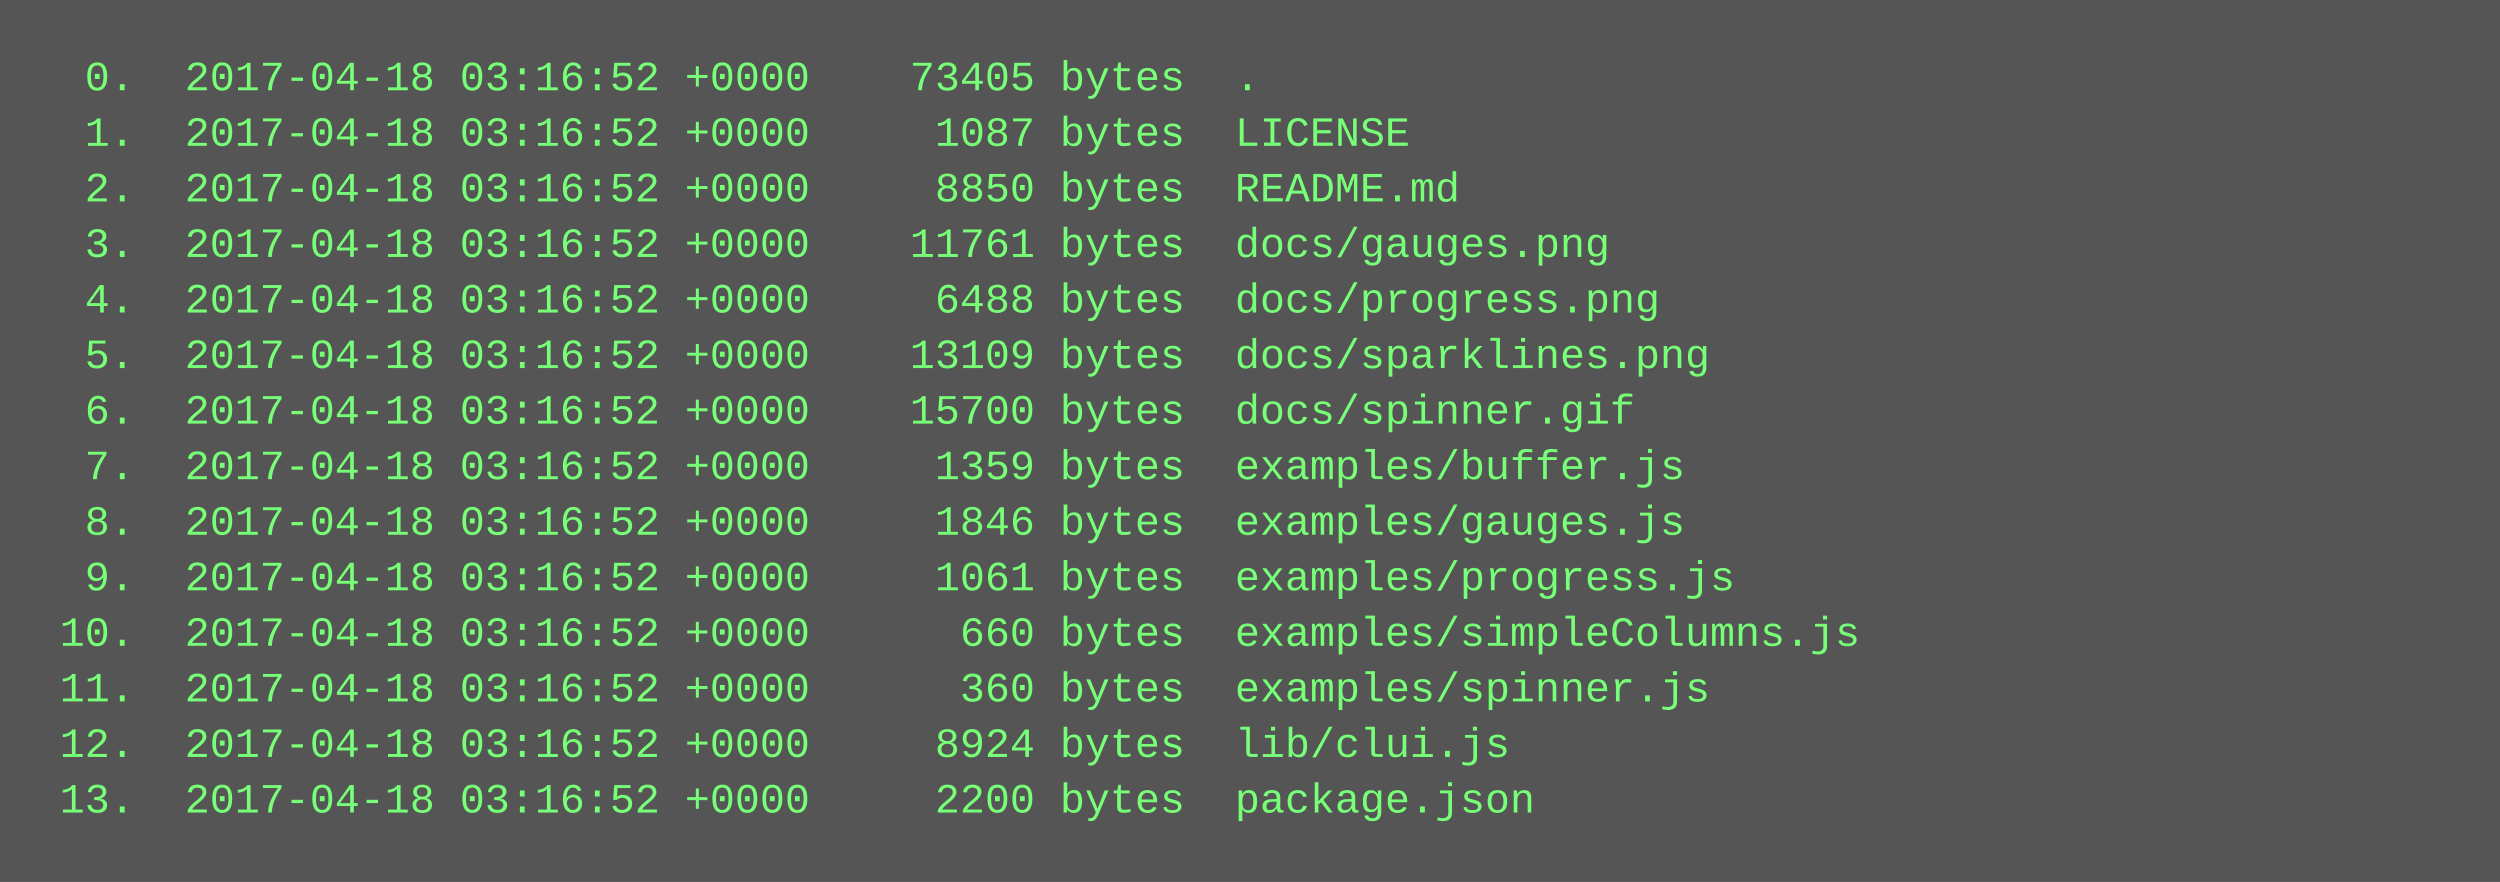
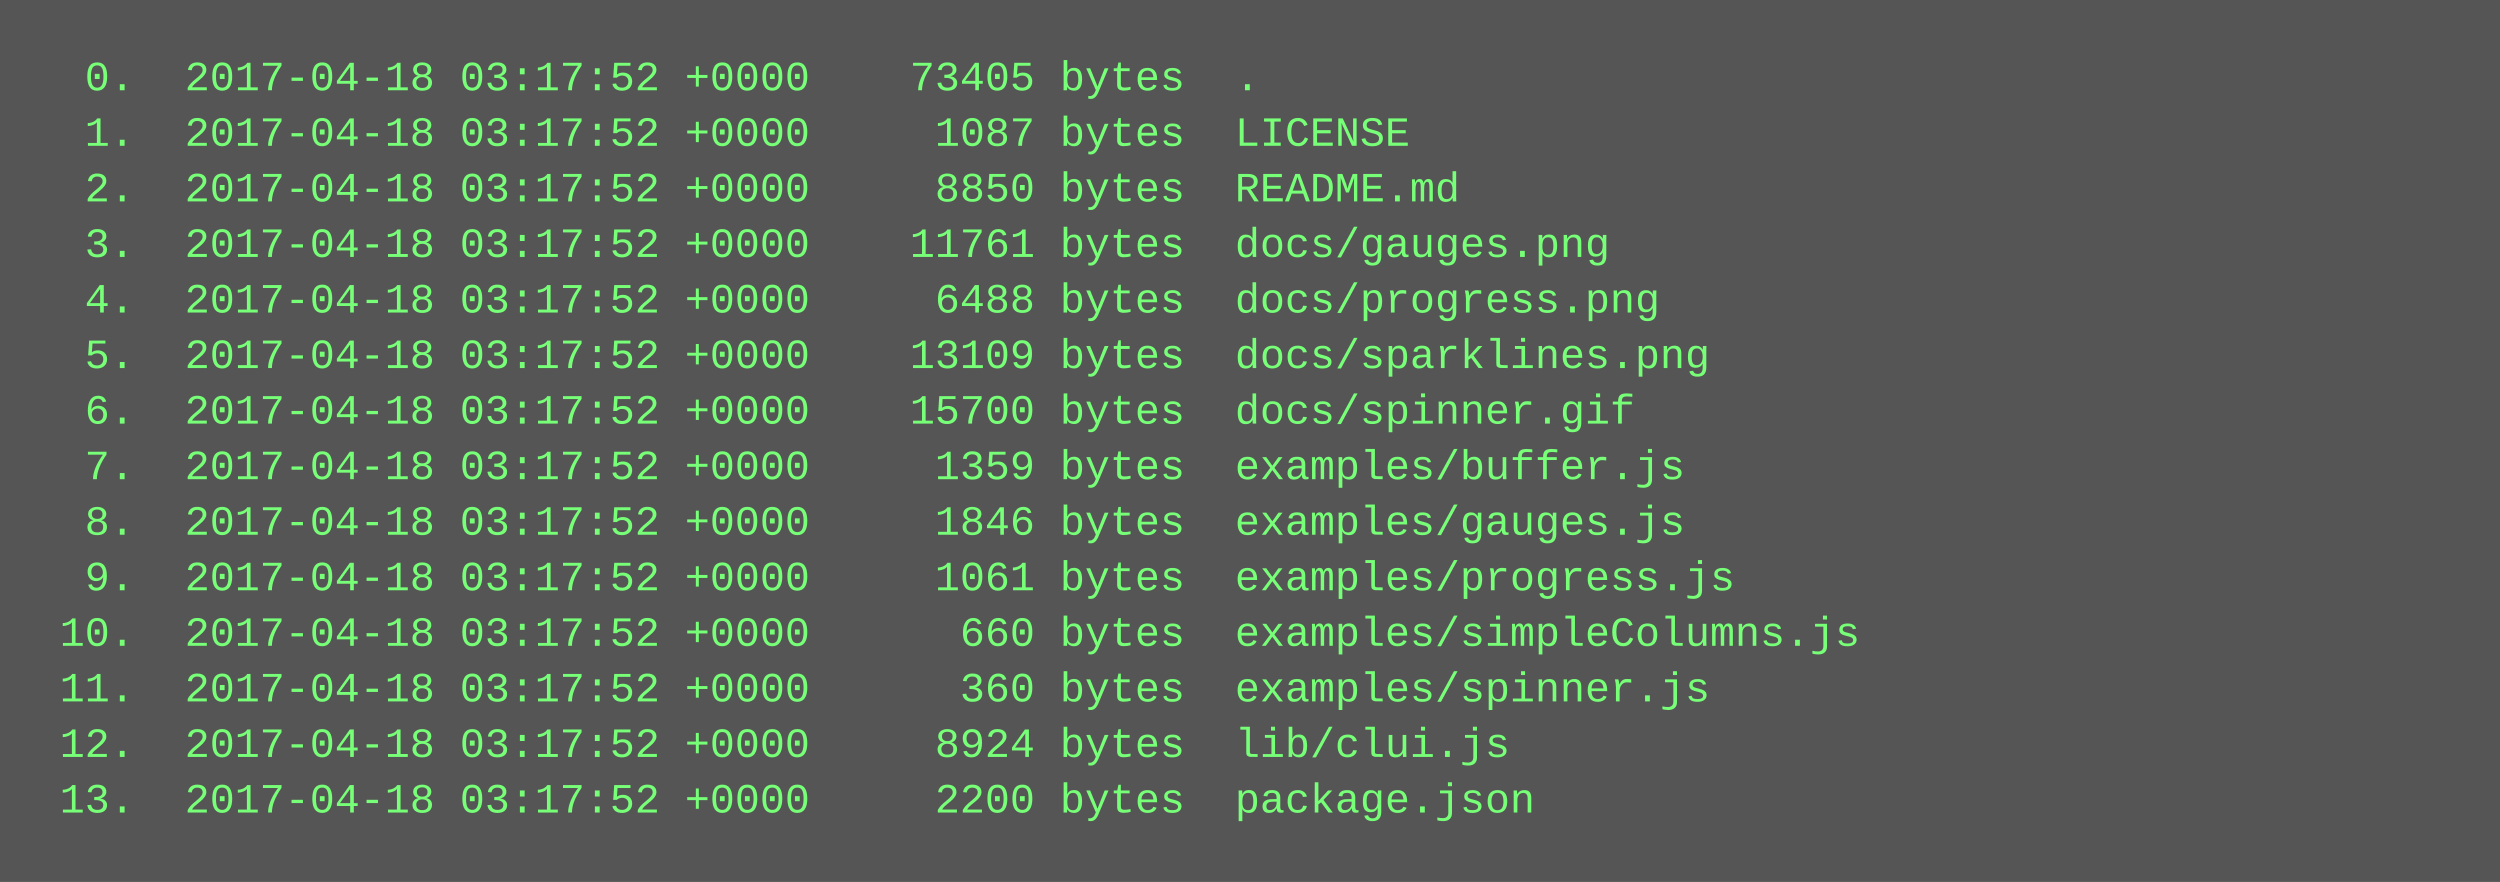
<svg xmlns="http://www.w3.org/2000/svg" height="254" width="720">
  <rect height="254" fill="#555" width="720" />
  <text fill="#7f7" font-family="Courier New" font-size="12" xml:space="preserve">
-     <tspan x="10" y="26">  0.  2017-04-18 03:16:52 +0000    73405 bytes  .</tspan>
-     <tspan x="10" y="42">  1.  2017-04-18 03:16:52 +0000     1087 bytes  LICENSE</tspan>
-     <tspan x="10" y="58">  2.  2017-04-18 03:16:52 +0000     8850 bytes  README.md</tspan>
-     <tspan x="10" y="74">  3.  2017-04-18 03:16:52 +0000    11761 bytes  docs/gauges.png</tspan>
-     <tspan x="10" y="90">  4.  2017-04-18 03:16:52 +0000     6488 bytes  docs/progress.png</tspan>
-     <tspan x="10" y="106">  5.  2017-04-18 03:16:52 +0000    13109 bytes  docs/sparklines.png</tspan>
-     <tspan x="10" y="122">  6.  2017-04-18 03:16:52 +0000    15700 bytes  docs/spinner.gif</tspan>
-     <tspan x="10" y="138">  7.  2017-04-18 03:16:52 +0000     1359 bytes  examples/buffer.js</tspan>
-     <tspan x="10" y="154">  8.  2017-04-18 03:16:52 +0000     1846 bytes  examples/gauges.js</tspan>
-     <tspan x="10" y="170">  9.  2017-04-18 03:16:52 +0000     1061 bytes  examples/progress.js</tspan>
-     <tspan x="10" y="186"> 10.  2017-04-18 03:16:52 +0000      660 bytes  examples/simpleColumns.js</tspan>
-     <tspan x="10" y="202"> 11.  2017-04-18 03:16:52 +0000      360 bytes  examples/spinner.js</tspan>
-     <tspan x="10" y="218"> 12.  2017-04-18 03:16:52 +0000     8924 bytes  lib/clui.js</tspan>
-     <tspan x="10" y="234"> 13.  2017-04-18 03:16:52 +0000     2200 bytes  package.json</tspan>
+     <tspan x="10" y="26">  0.  2017-04-18 03:17:52 +0000    73405 bytes  .</tspan>
+     <tspan x="10" y="42">  1.  2017-04-18 03:17:52 +0000     1087 bytes  LICENSE</tspan>
+     <tspan x="10" y="58">  2.  2017-04-18 03:17:52 +0000     8850 bytes  README.md</tspan>
+     <tspan x="10" y="74">  3.  2017-04-18 03:17:52 +0000    11761 bytes  docs/gauges.png</tspan>
+     <tspan x="10" y="90">  4.  2017-04-18 03:17:52 +0000     6488 bytes  docs/progress.png</tspan>
+     <tspan x="10" y="106">  5.  2017-04-18 03:17:52 +0000    13109 bytes  docs/sparklines.png</tspan>
+     <tspan x="10" y="122">  6.  2017-04-18 03:17:52 +0000    15700 bytes  docs/spinner.gif</tspan>
+     <tspan x="10" y="138">  7.  2017-04-18 03:17:52 +0000     1359 bytes  examples/buffer.js</tspan>
+     <tspan x="10" y="154">  8.  2017-04-18 03:17:52 +0000     1846 bytes  examples/gauges.js</tspan>
+     <tspan x="10" y="170">  9.  2017-04-18 03:17:52 +0000     1061 bytes  examples/progress.js</tspan>
+     <tspan x="10" y="186"> 10.  2017-04-18 03:17:52 +0000      660 bytes  examples/simpleColumns.js</tspan>
+     <tspan x="10" y="202"> 11.  2017-04-18 03:17:52 +0000      360 bytes  examples/spinner.js</tspan>
+     <tspan x="10" y="218"> 12.  2017-04-18 03:17:52 +0000     8924 bytes  lib/clui.js</tspan>
+     <tspan x="10" y="234"> 13.  2017-04-18 03:17:52 +0000     2200 bytes  package.json</tspan>
  </text>
</svg>
